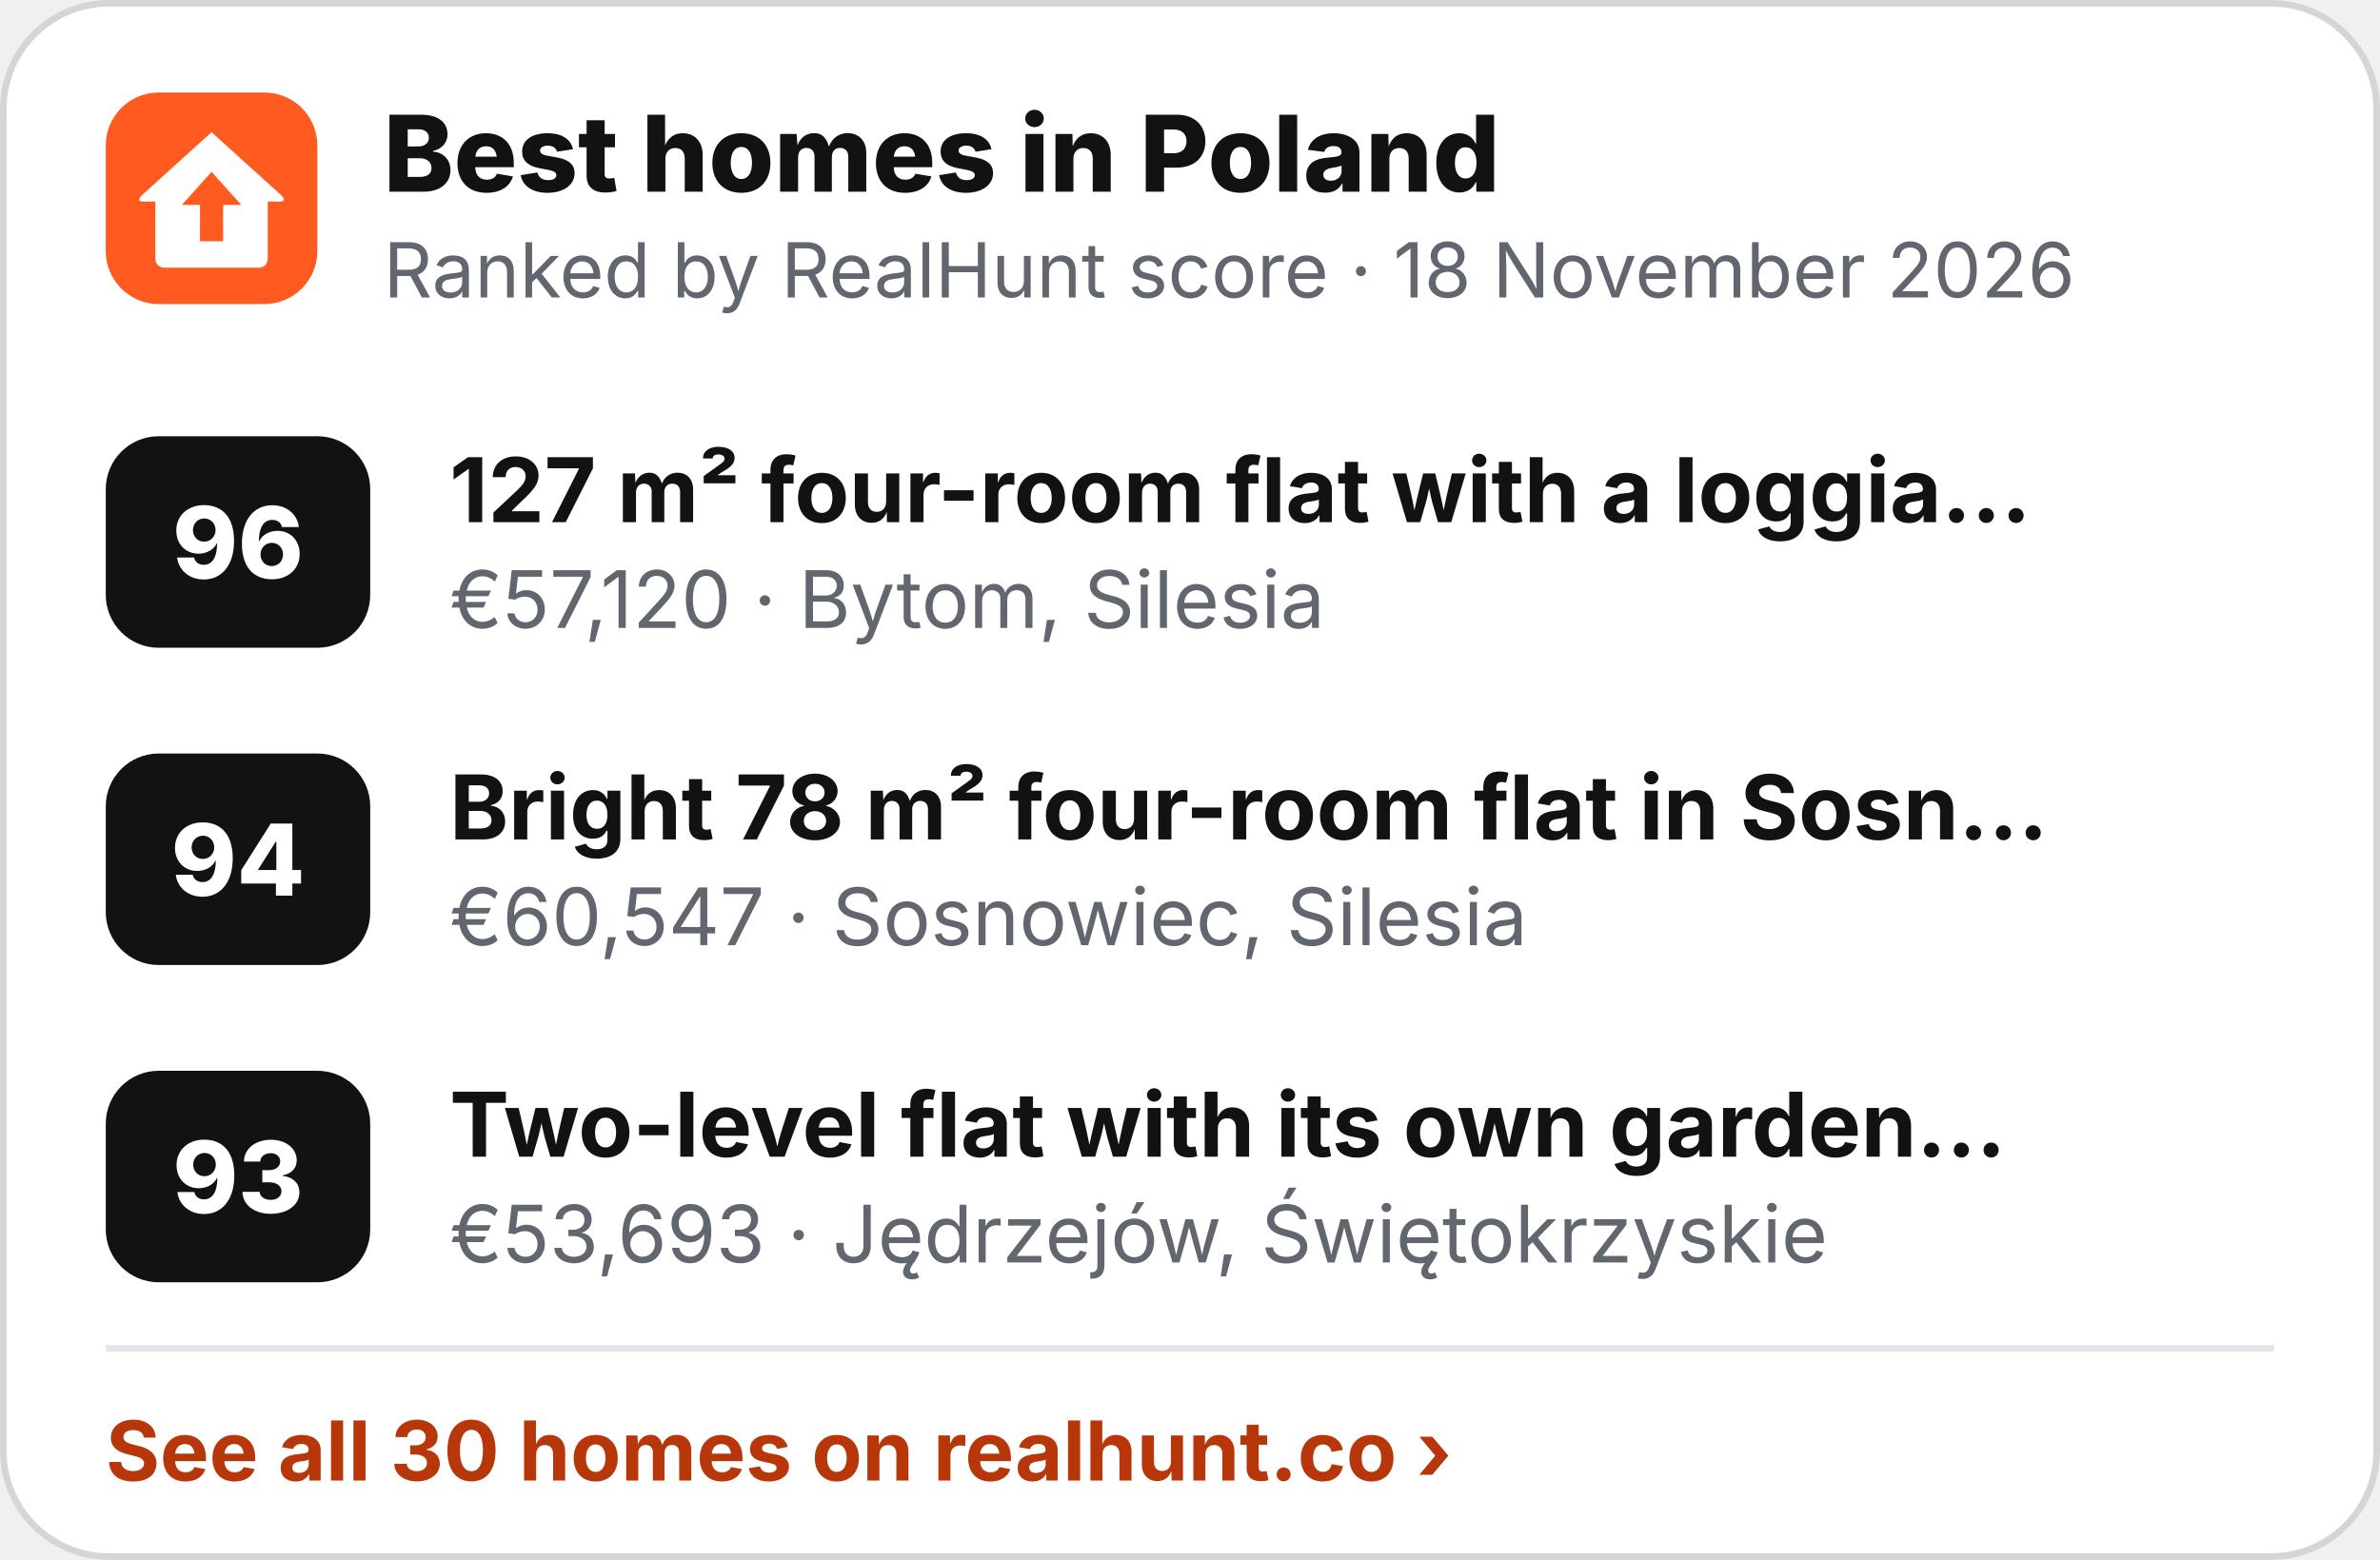
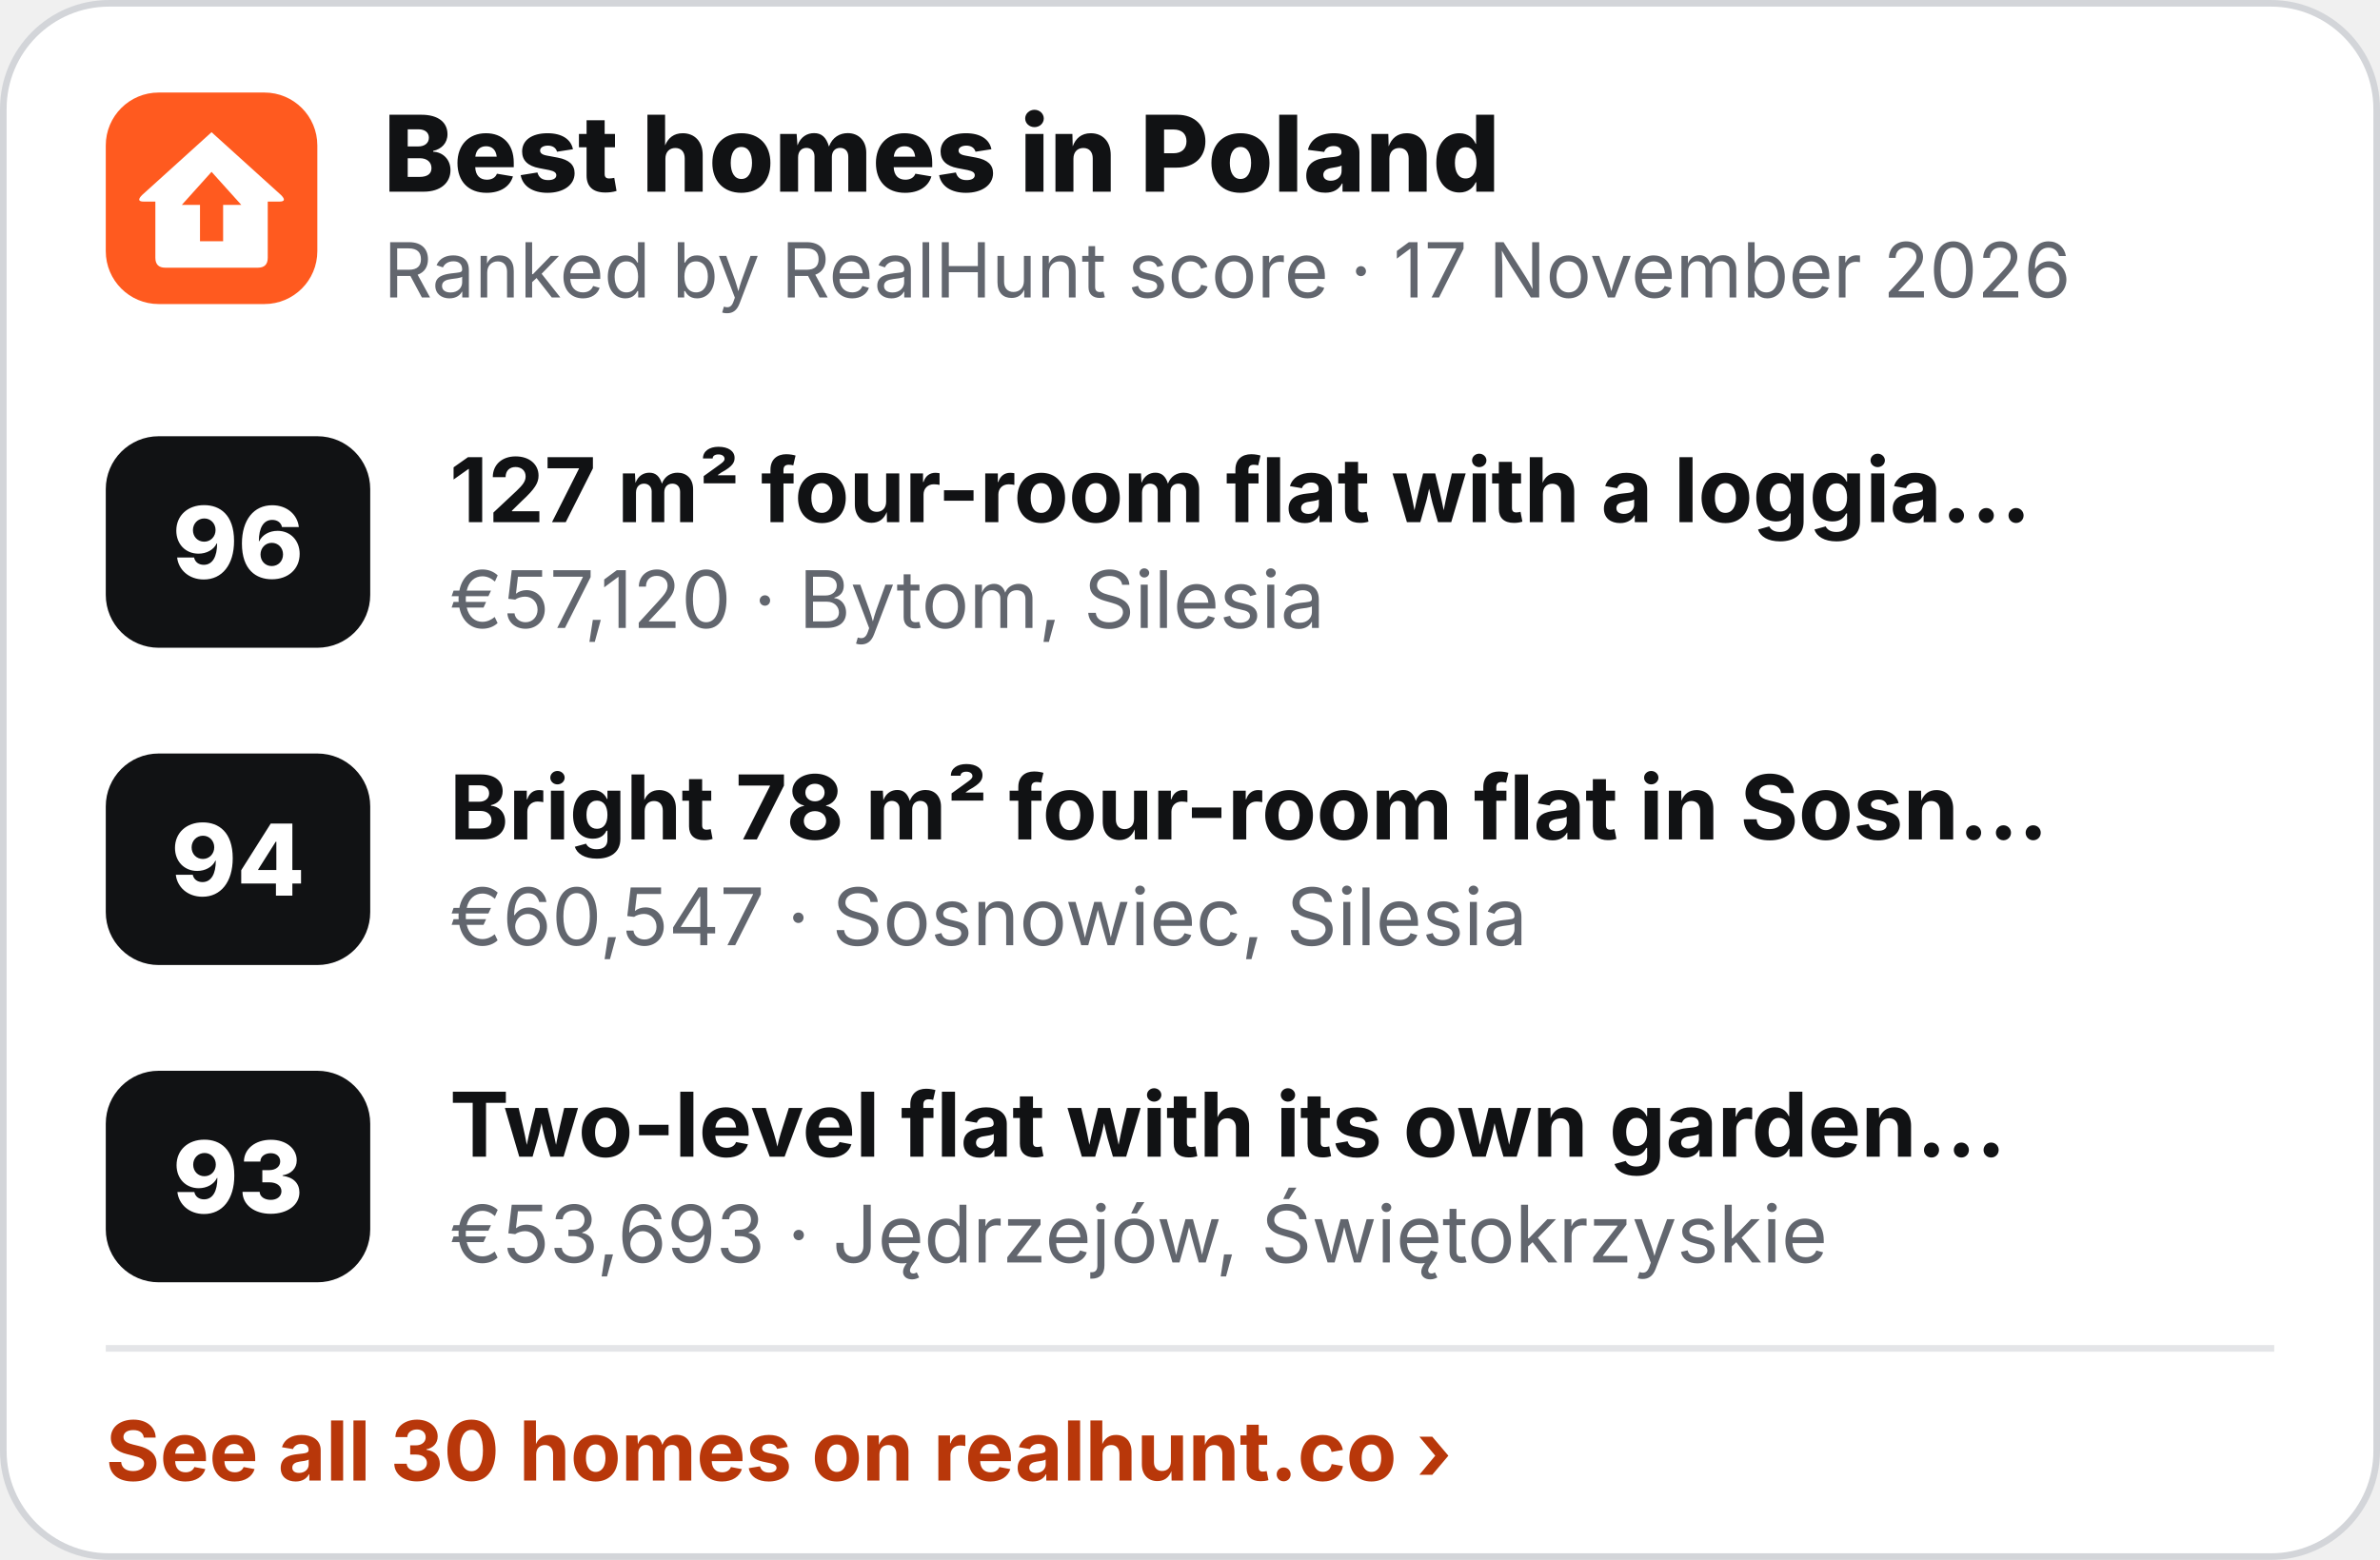
<svg xmlns="http://www.w3.org/2000/svg" width="360" height="236" viewBox="0 0 360 236" role="img" aria-label="Best homes in Poland">
  <rect x=".5" y=".5" width="359" height="235" rx="16" fill="#fff" stroke="#D3D5D9" />
  <g transform="translate(16 14) scale(.5)">
    <rect width="64" height="64" rx="16" fill="#FF5A1F" />
    <path d="M32 12 L53 31 Q55 33 52.5 33 L49 33 L49 50 Q49 53 46 53 L18 53 Q15 53 15 50 L15 33 L11.5 33 Q9 33 11 31 Z" fill="#fff" />
    <path d="M32 24 L41 34 L35.5 34 L35.5 45 L28.5 45 L28.5 34 L23 34 Z" fill="#FF5A1F" />
  </g>
  <text x="58" y="29" font-family="Inter,'Segoe UI',Helvetica,Arial,sans-serif" font-size="16" font-weight="800" fill="#111214">Best homes in Poland</text>
-   <text x="58" y="45" font-family="Inter,'Segoe UI',Helvetica,Arial,sans-serif" font-size="11.5" fill="#62666E">Ranked by RealHunt score · 18 November 2026</text>
+   <text x="58" y="45" font-family="Inter,'Segoe UI',Helvetica,Arial,sans-serif" font-size="11.5" fill="#62666E">Ranked by RealHunt score · 17 November 2026</text>
  <rect x="16" y="66" width="40" height="32" rx="8" fill="#111214" />
  <text x="36" y="87.5" text-anchor="middle" font-family="Inter,'Segoe UI',Helvetica,Arial,sans-serif" font-size="15" font-weight="800" fill="#fff">96</text>
  <text x="68" y="79" font-family="Inter,'Segoe UI',Helvetica,Arial,sans-serif" font-size="13.5" font-weight="700" fill="#111214">127 m² four-room flat with a loggia…</text>
  <text x="68" y="95" font-family="Inter,'Segoe UI',Helvetica,Arial,sans-serif" font-size="12" fill="#62666E">€57,120 · Bytom, Silesia</text>
  <rect x="16" y="114" width="40" height="32" rx="8" fill="#111214" />
  <text x="36" y="135.5" text-anchor="middle" font-family="Inter,'Segoe UI',Helvetica,Arial,sans-serif" font-size="15" font-weight="800" fill="#fff">94</text>
  <text x="68" y="127" font-family="Inter,'Segoe UI',Helvetica,Arial,sans-serif" font-size="13.5" font-weight="700" fill="#111214">Bright 78 m² four-room flat in Sosn…</text>
  <text x="68" y="143" font-family="Inter,'Segoe UI',Helvetica,Arial,sans-serif" font-size="12" fill="#62666E">€60,547 · Sosnowiec, Silesia</text>
  <rect x="16" y="162" width="40" height="32" rx="8" fill="#111214" />
  <text x="36" y="183.5" text-anchor="middle" font-family="Inter,'Segoe UI',Helvetica,Arial,sans-serif" font-size="15" font-weight="800" fill="#fff">93</text>
  <text x="68" y="175" font-family="Inter,'Segoe UI',Helvetica,Arial,sans-serif" font-size="13.5" font-weight="700" fill="#111214">Two-level flat with its own garden…</text>
  <text x="68" y="191" font-family="Inter,'Segoe UI',Helvetica,Arial,sans-serif" font-size="12" fill="#62666E">€53,693 · Jędrzejów, Świętokrzyskie</text>
  <line x1="16" y1="204" x2="344" y2="204" stroke="#E4E5E8" />
  <text x="16" y="224" font-family="Inter,'Segoe UI',Helvetica,Arial,sans-serif" font-size="12.5" font-weight="700" fill="#B8370A">See all 30 homes on realhunt.co ›</text>
</svg>
